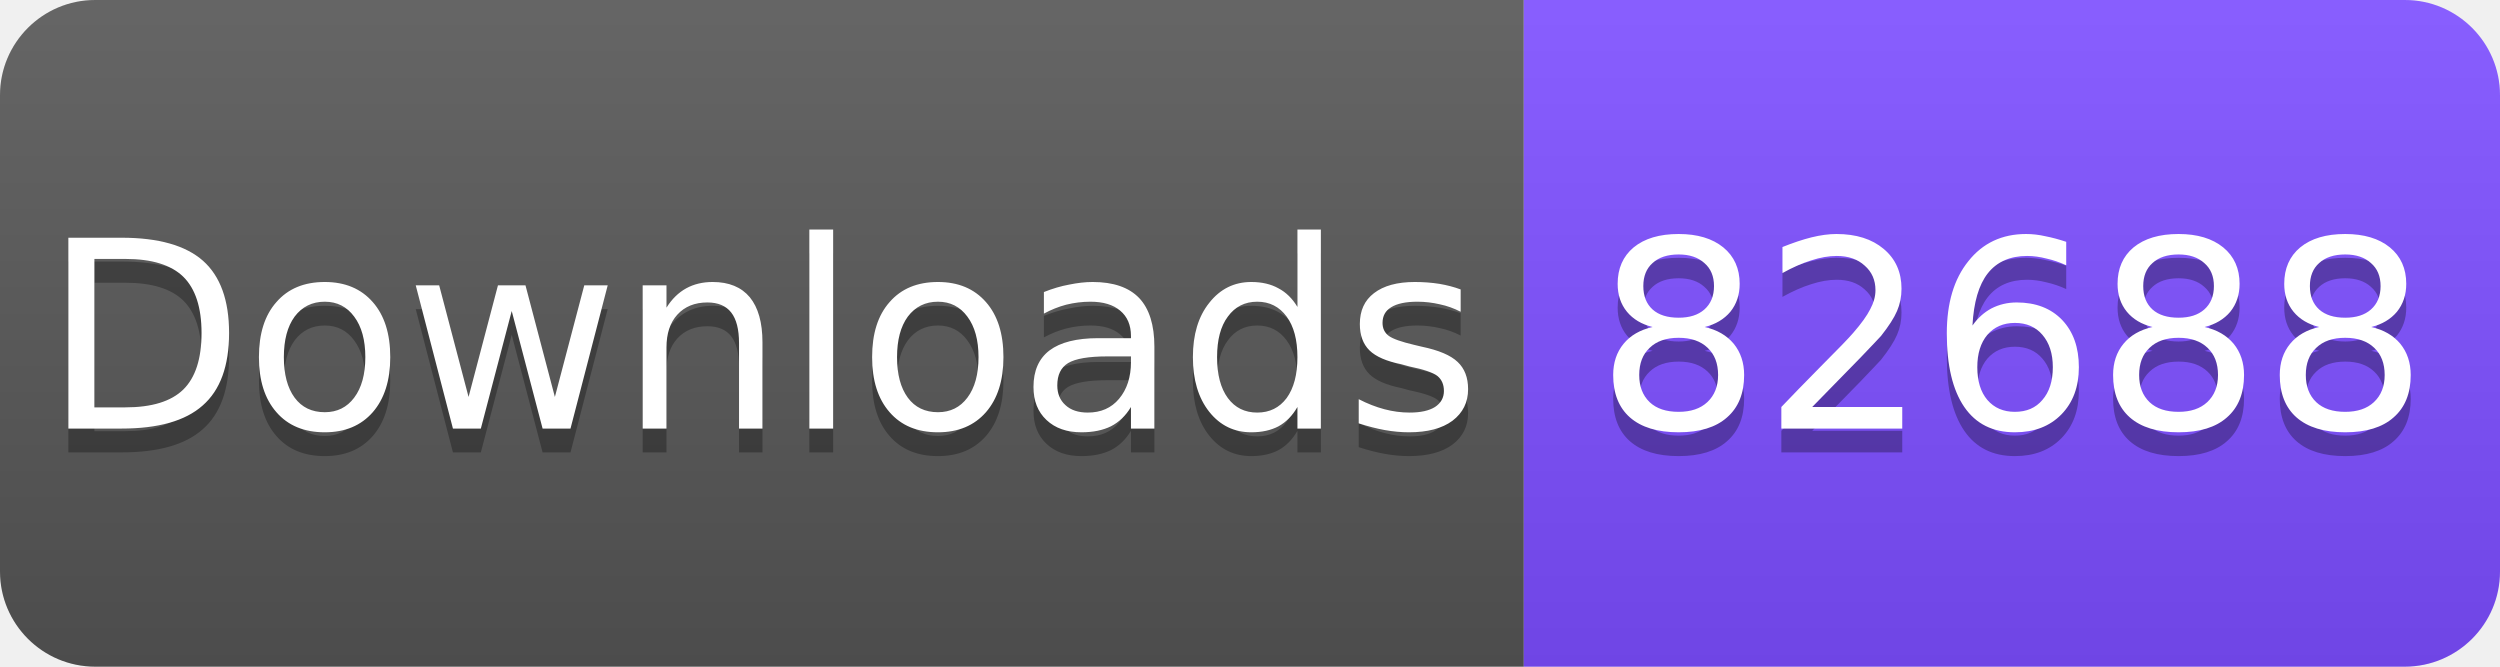
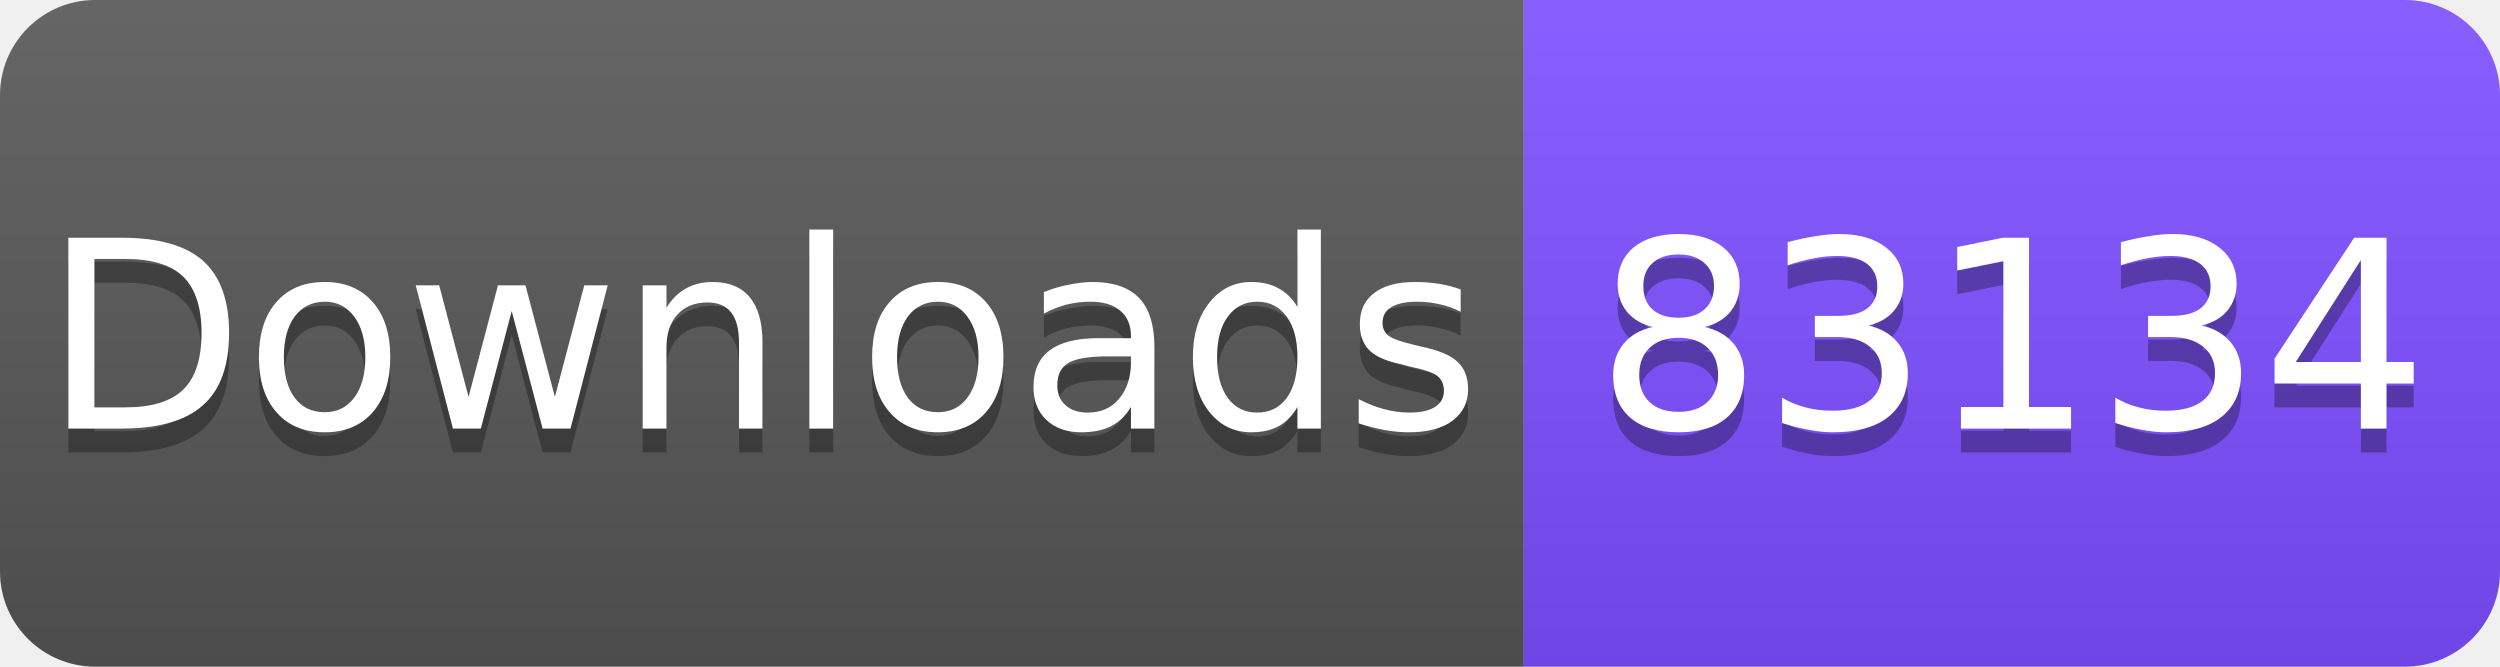
<svg xmlns="http://www.w3.org/2000/svg" width="105" height="28" viewBox="0 0 105 28">
  <linearGradient id="s" x2="0" y2="100%">
    <stop offset="0" stop-color="#fff" stop-opacity=".1" />
    <stop offset="1" stop-opacity=".1" />
  </linearGradient>
  <clipPath id="r">
    <rect width="105" height="28" rx="4" fill="#fff" />
  </clipPath>
  <g clip-path="url(#r)">
    <rect width="64" height="28" fill="#555" />
    <rect x="64" width="41" height="28" fill="#7C4DFF" />
    <rect width="105" height="28" fill="url(#s)" />
  </g>
  <g fill="#fff" text-anchor="middle" font-family="Verdana,Geneva,DejaVu Sans,sans-serif" font-size="11">
    <text x="32" y="19" fill="#010101" fill-opacity=".3">Downloads</text>
    <text x="32" y="18">Downloads</text>
-     <text x="84.5" y="19" fill="#010101" fill-opacity=".3">82688</text>
-     <text x="84.5" y="18">82688</text>
+     <text x="84.5" y="19" fill="#010101" fill-opacity=".3">83134</text>
+     <text x="84.5" y="18">83134</text>
  </g>
</svg>
